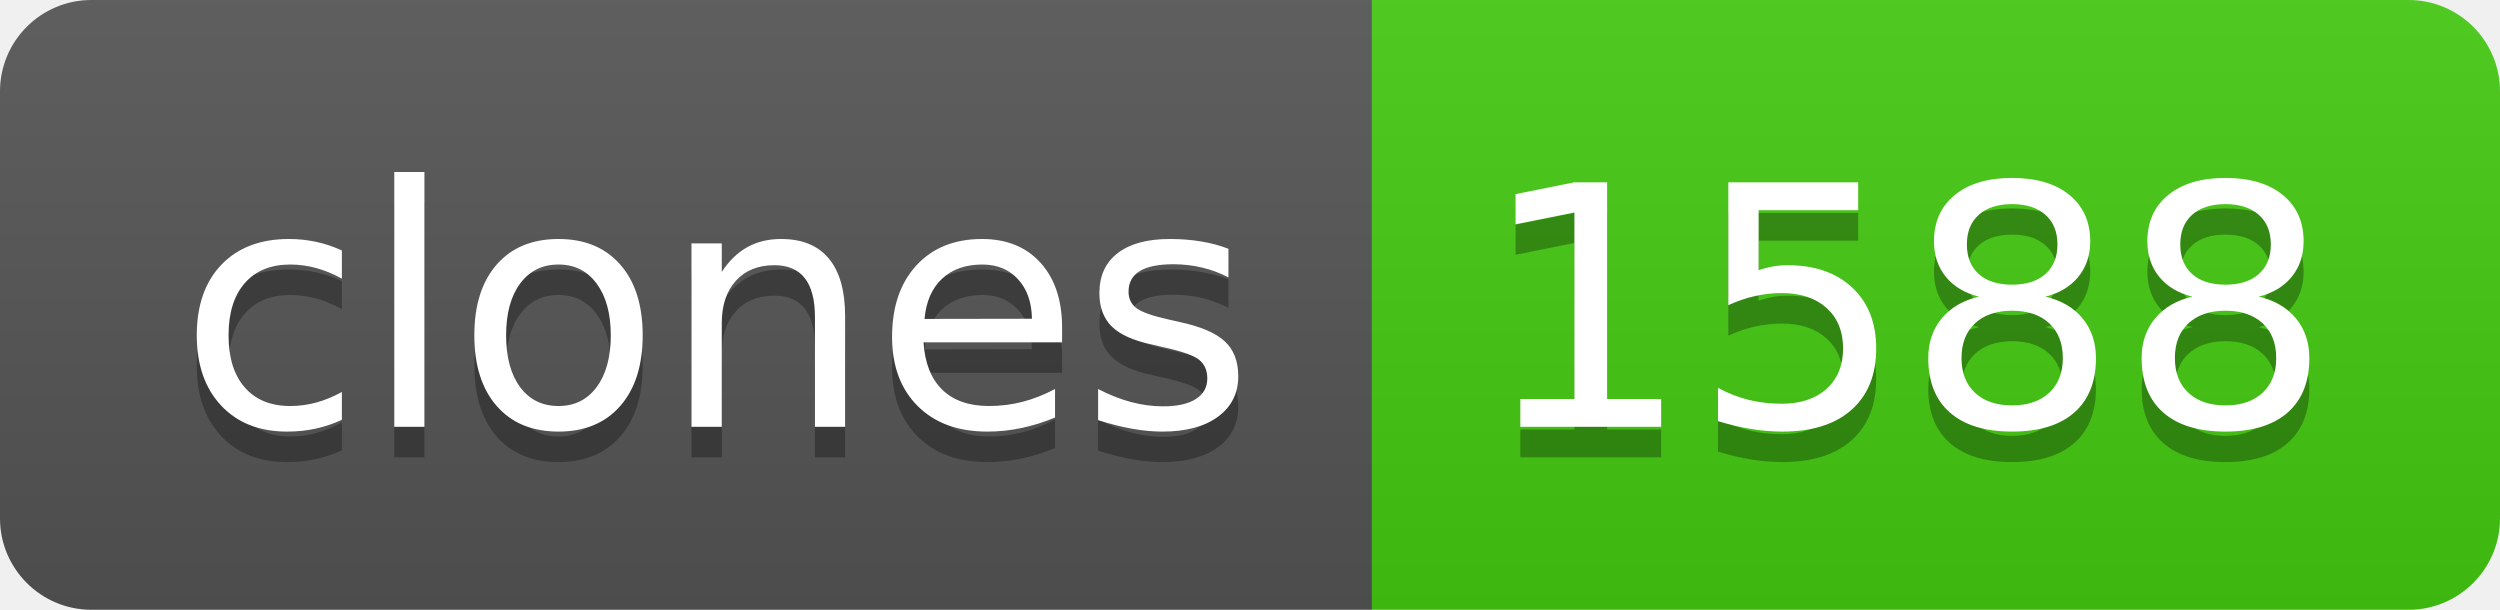
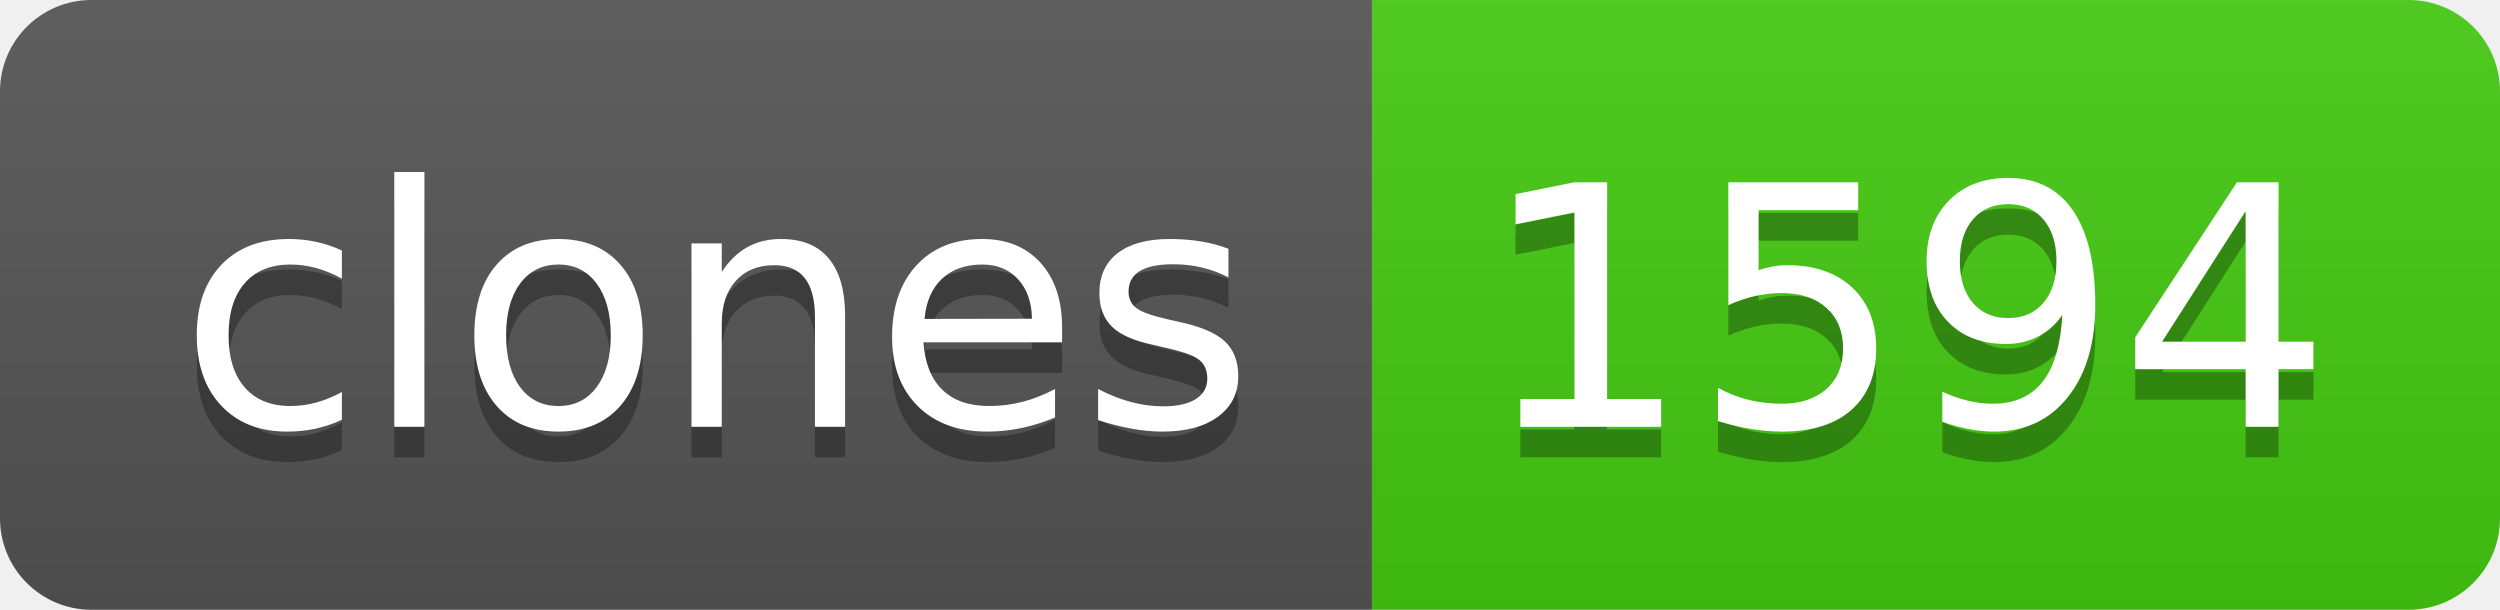
- <svg xmlns="http://www.w3.org/2000/svg" width="82" height="20" role="img" aria-label="clones: 1588">
+ <svg xmlns="http://www.w3.org/2000/svg" width="82" height="20" role="img" aria-label="clones: 1594">
  <linearGradient id="s" x2="0" y2="100%">
    <stop offset="0" stop-color="#bbb" stop-opacity=".1" />
    <stop offset="1" stop-opacity=".1" />
  </linearGradient>
  <clipPath id="r">
    <rect width="82" height="20" rx="3" fill="#fff" />
  </clipPath>
  <g clip-path="url(#r)">
    <rect width="45" height="20" fill="#555" />
    <rect x="45" width="37" height="20" fill="#4c1" />
    <rect width="82" height="20" fill="url(#s)" />
  </g>
  <g fill="#fff" text-anchor="middle" font-family="Verdana,Geneva,DejaVu Sans,sans-serif" text-rendering="geometricPrecision" font-size="110">
    <text aria-hidden="true" x="235" y="150" fill="#010101" fill-opacity=".3" transform="scale(.1)" textLength="350">clones</text>
    <text x="235" y="140" transform="scale(.1)" fill="#fff" textLength="350">clones</text>
-     <text aria-hidden="true" x="625" y="150" fill="#010101" fill-opacity=".3" transform="scale(.1)" textLength="270">1588</text>
-     <text x="625" y="140" transform="scale(.1)" fill="#fff" textLength="270">1588</text>
+     <text aria-hidden="true" x="625" y="150" fill="#010101" fill-opacity=".3" transform="scale(.1)" textLength="270">1594</text>
+     <text x="625" y="140" transform="scale(.1)" fill="#fff" textLength="270">1594</text>
  </g>
</svg>
